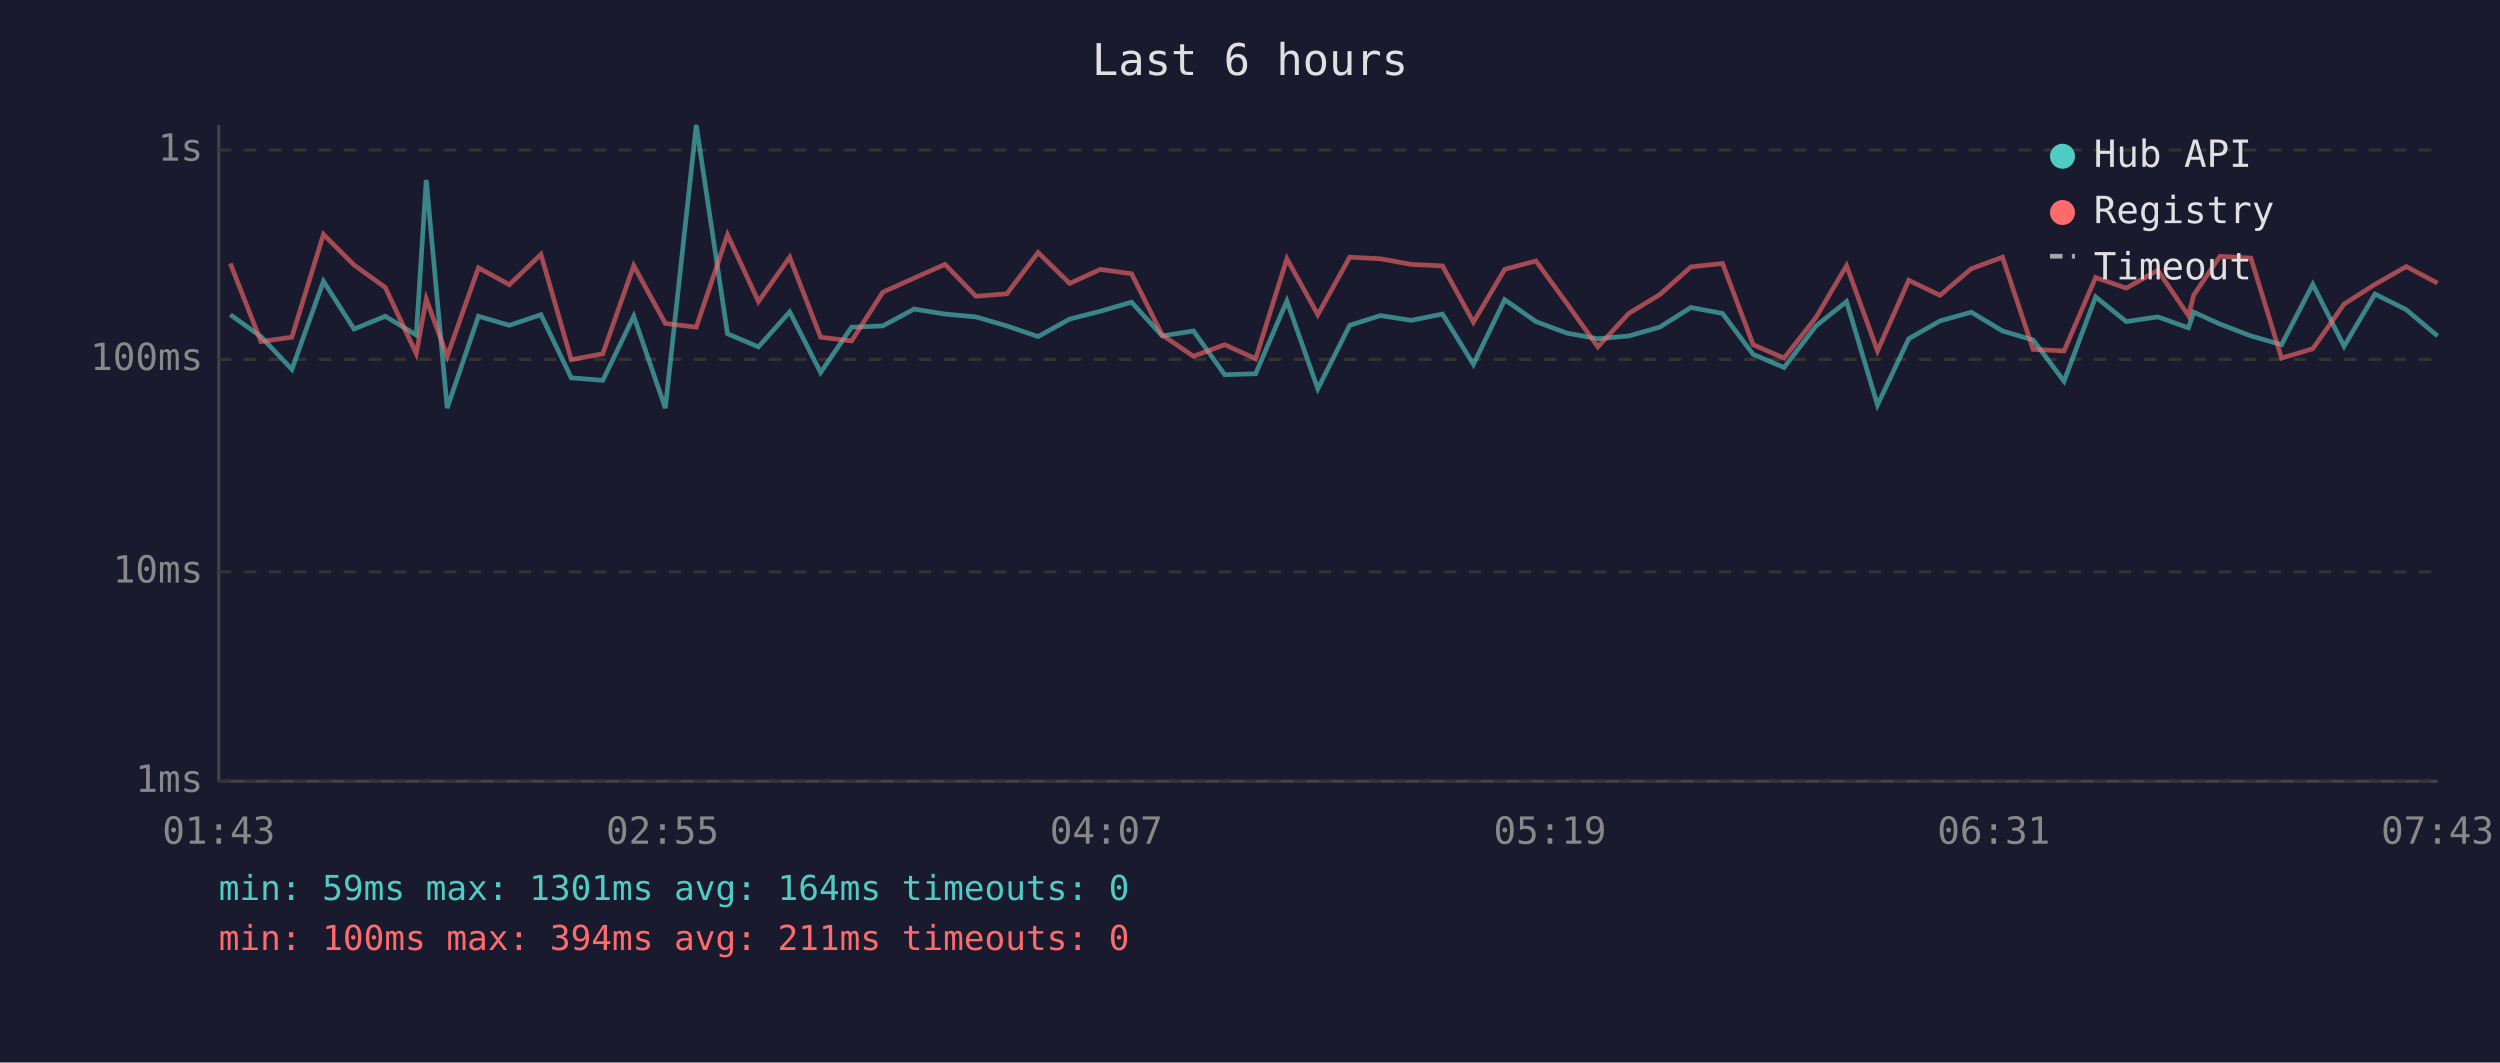
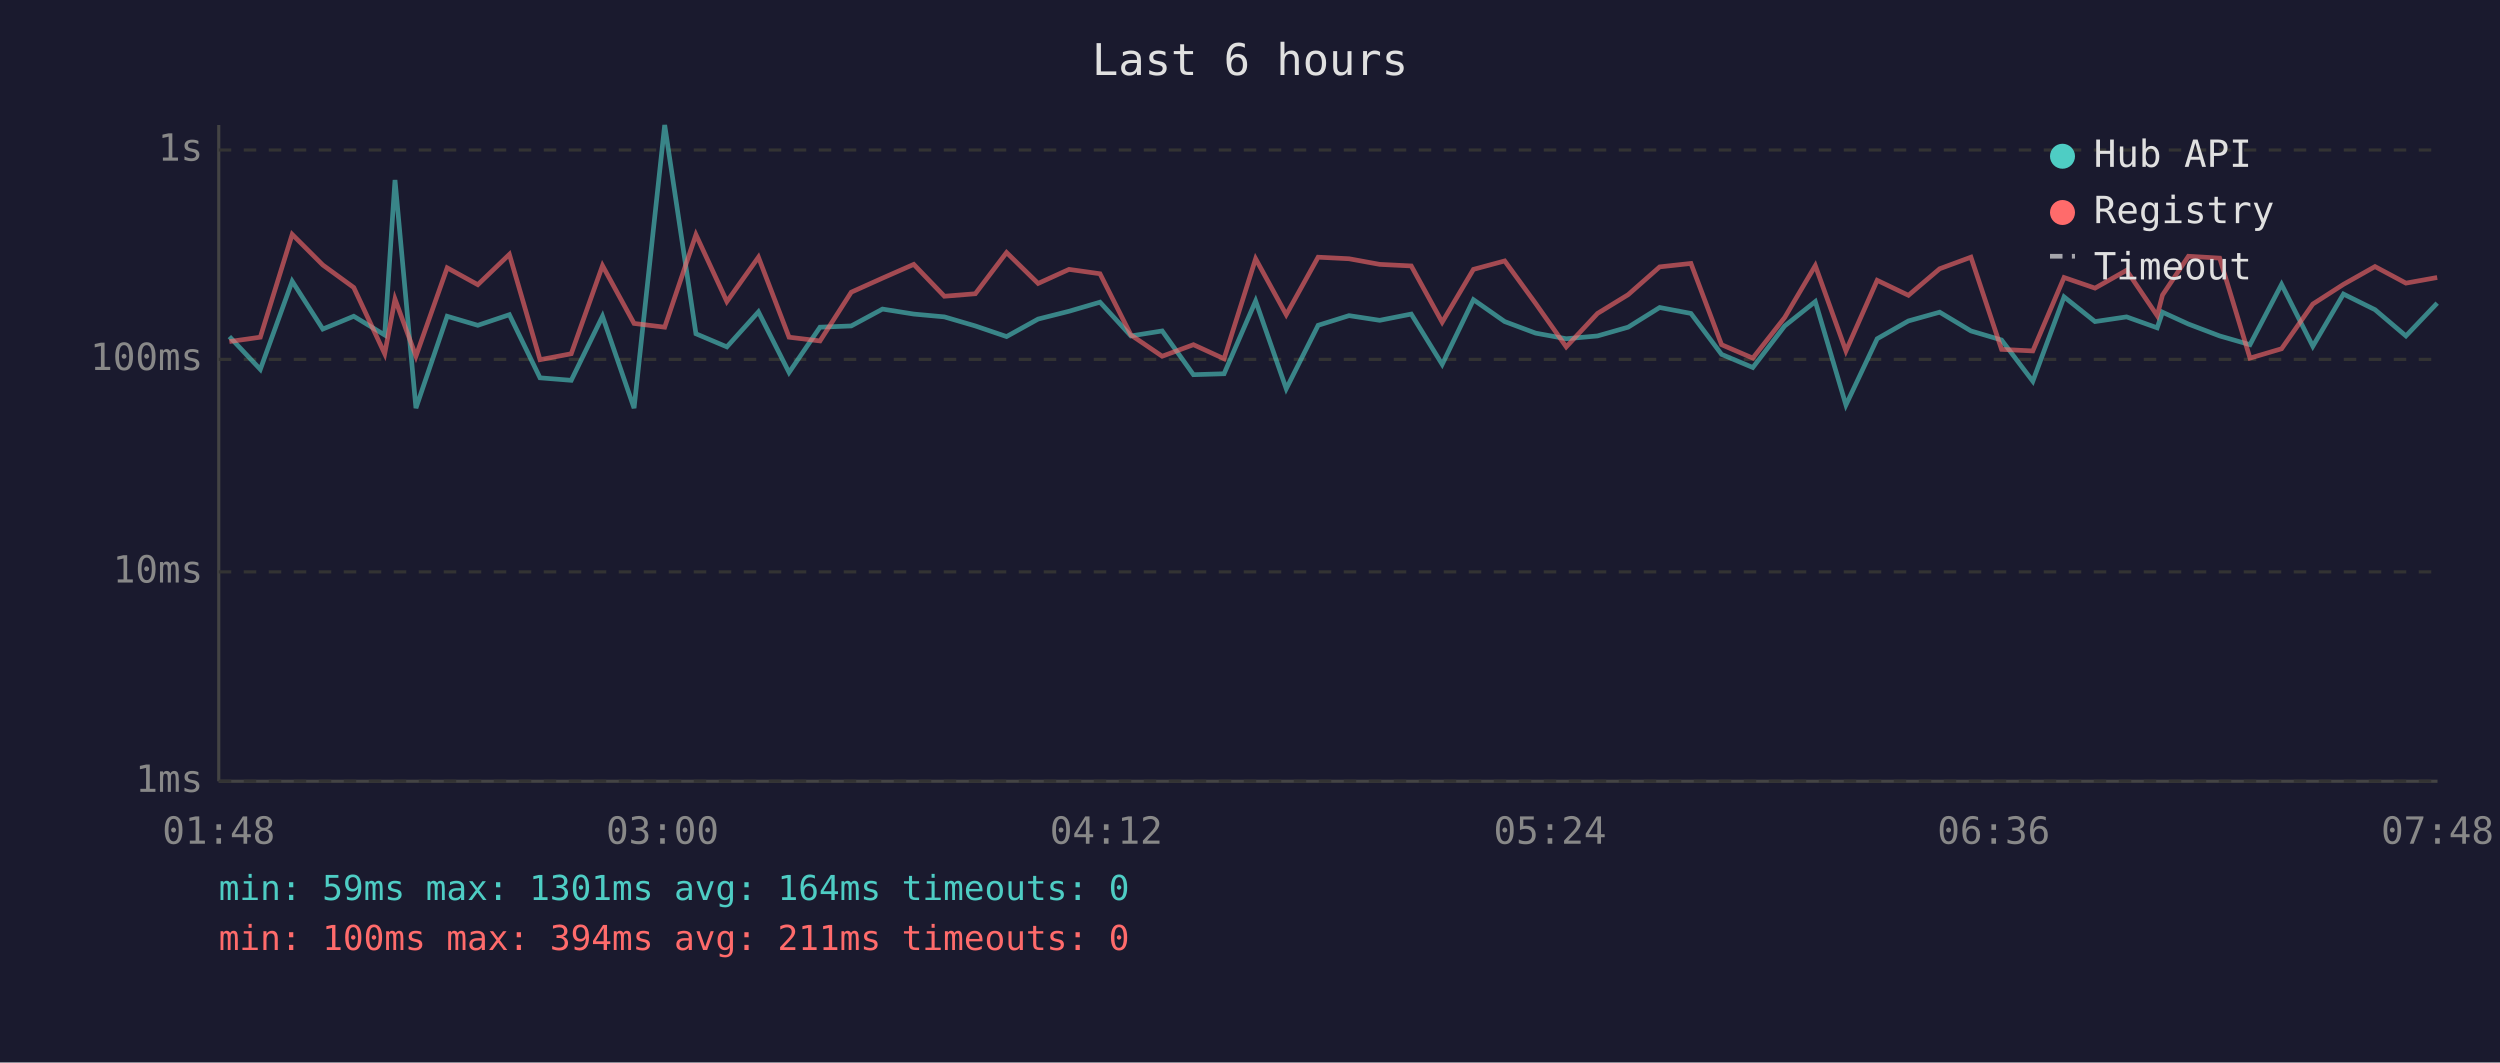
<svg xmlns="http://www.w3.org/2000/svg" viewBox="0 0 800 340" font-family="monospace" font-size="12">
  <rect width="800" height="340" fill="#1a1a2e" />
  <text x="400" y="24" fill="#e0e0e0" font-size="14" text-anchor="middle">Last 6 hours</text>
  <line x1="70" y1="40" x2="70" y2="250" stroke="#444" stroke-width="1" />
  <line x1="70" y1="250" x2="780" y2="250" stroke="#444" stroke-width="1" />
  <line x1="70" y1="250" x2="780" y2="250" stroke="#333" stroke-width="1" stroke-dasharray="4" />
  <text x="65" y="250" fill="#888" text-anchor="end" dominant-baseline="middle">1ms</text>
  <line x1="70" y1="183" x2="780" y2="183" stroke="#333" stroke-width="1" stroke-dasharray="4" />
  <text x="65" y="183" fill="#888" text-anchor="end" dominant-baseline="middle">10ms</text>
  <line x1="70" y1="115" x2="780" y2="115" stroke="#333" stroke-width="1" stroke-dasharray="4" />
  <text x="65" y="115" fill="#888" text-anchor="end" dominant-baseline="middle">100ms</text>
  <line x1="70" y1="48" x2="780" y2="48" stroke="#333" stroke-width="1" stroke-dasharray="4" />
  <text x="65" y="48" fill="#888" text-anchor="end" dominant-baseline="middle">1s</text>
-   <text x="70" y="270" fill="#888" text-anchor="middle">01:43</text>
-   <text x="212" y="270" fill="#888" text-anchor="middle">02:55</text>
-   <text x="354" y="270" fill="#888" text-anchor="middle">04:07</text>
-   <text x="496" y="270" fill="#888" text-anchor="middle">05:19</text>
-   <text x="638" y="270" fill="#888" text-anchor="middle">06:31</text>
-   <text x="780" y="270" fill="#888" text-anchor="middle">07:43</text>
-   <polyline points="73.7,100.7 83.5,107.7 93.4,118.2 103.5,90.0 113.3,105.3 123.3,101.2 133.2,107.2 136.4,57.6 143.1,130.6 153.1,101.2 163.0,104.1 173.1,100.7 182.8,120.9 192.9,121.7 202.8,101.2 212.9,130.6 222.8,40.0 232.8,106.8 242.7,111.0 252.7,99.8 262.6,119.2 272.5,104.7 282.5,104.3 292.5,98.9 302.4,100.5 312.3,101.4 322.2,104.3 332.2,107.7 342.3,102.1 352.1,99.6 362.1,96.7 371.9,107.5 381.9,105.9 391.9,119.9 401.8,119.6 411.8,96.3 421.7,124.4 431.9,104.1 441.7,101.0 451.6,102.5 461.6,100.5 471.5,116.6 481.5,95.9 491.5,102.9 501.4,106.6 511.3,108.4 521.2,107.5 531.1,104.7 541.1,98.4 551.2,100.3 561.0,113.4 570.9,117.6 581.1,104.3 590.9,96.5 600.8,129.6 610.8,108.4 620.8,102.7 630.8,99.9 640.8,105.9 650.6,108.8 660.5,122.0 670.6,95.0 680.4,102.9 690.5,101.4 700.3,104.9 702.0,99.9 710.4,103.7 720.3,107.5 730.1,110.3 740.1,91.0 750.1,110.8 760.0,94.1 770.0,99.1 780.0,107.5" fill="none" stroke="#4ecdc4" stroke-width="1.5" opacity="0.6" />
-   <polyline points="73.7,84.3 83.5,109.3 93.4,107.9 103.5,75.0 113.3,84.8 123.3,92.0 133.2,113.2 136.4,95.7 143.1,114.0 153.1,85.7 163.0,91.1 173.1,81.4 182.8,115.1 192.9,113.2 202.8,85.0 212.9,103.5 222.8,104.7 232.8,75.1 242.7,96.5 252.7,82.3 262.6,107.9 272.5,109.1 282.5,93.5 292.5,89.0 302.4,84.6 312.3,94.8 322.2,94.0 332.2,80.8 342.3,90.7 352.1,86.2 362.1,87.6 371.9,107.2 381.9,114.0 391.9,110.3 401.8,114.8 411.8,82.8 421.7,100.7 431.9,82.3 441.7,82.8 451.6,84.6 461.6,85.1 471.5,103.1 481.5,86.2 491.5,83.5 501.4,97.1 511.3,111.0 521.2,100.3 531.1,94.3 541.1,85.4 551.2,84.3 561.0,110.3 570.9,114.6 581.1,101.6 590.9,85.0 600.8,112.3 610.8,89.7 620.8,94.5 630.8,86.0 640.8,82.3 650.6,111.8 660.5,112.3 670.6,88.8 680.4,92.2 690.5,86.5 700.3,101.0 702.0,94.4 710.4,82.0 720.3,82.6 730.1,114.6 740.1,111.6 750.1,97.3 760.0,91.0 770.0,85.3 780.0,90.6" fill="none" stroke="#ff6b6b" stroke-width="1.5" opacity="0.6" />
+   <text x="70" y="270" fill="#888" text-anchor="middle">01:48</text>
+   <text x="212" y="270" fill="#888" text-anchor="middle">03:00</text>
+   <text x="354" y="270" fill="#888" text-anchor="middle">04:12</text>
+   <text x="496" y="270" fill="#888" text-anchor="middle">05:24</text>
+   <text x="638" y="270" fill="#888" text-anchor="middle">06:36</text>
+   <text x="780" y="270" fill="#888" text-anchor="middle">07:48</text>
+   <polyline points="73.4,107.7 83.3,118.2 93.5,90.0 103.3,105.3 113.2,101.2 123.1,107.2 126.4,57.6 133.1,130.6 143.1,101.2 152.9,104.1 163.0,100.7 172.8,120.9 182.8,121.7 192.8,101.2 202.9,130.6 212.7,40.0 222.7,106.8 232.6,111.0 242.7,99.8 252.5,119.2 262.4,104.7 272.4,104.3 282.4,98.9 292.4,100.5 302.2,101.4 312.1,104.3 322.1,107.7 332.2,102.1 342.1,99.6 352.0,96.7 361.9,107.5 371.9,105.9 381.9,119.9 391.7,119.6 401.8,96.3 411.6,124.4 421.8,104.1 431.7,101.0 441.5,102.5 451.6,100.5 461.5,116.6 471.5,95.9 481.5,102.9 491.4,106.6 501.2,108.4 511.2,107.5 521.0,104.7 531.1,98.4 541.1,100.3 550.9,113.4 560.9,117.6 571.1,104.3 580.9,96.5 590.7,129.6 600.7,108.4 610.7,102.7 620.7,99.9 630.7,105.9 640.5,108.8 650.5,122.0 660.5,95.0 670.4,102.9 680.5,101.4 690.3,104.9 692.0,99.9 700.3,103.7 710.3,107.5 720.0,110.3 730.1,91.0 740.1,110.8 749.9,94.1 760.0,99.1 769.9,107.5 779.9,97.0" fill="none" stroke="#4ecdc4" stroke-width="1.5" opacity="0.6" />
+   <polyline points="73.4,109.3 83.3,107.9 93.5,75.0 103.3,84.8 113.2,92.0 123.1,113.2 126.4,95.7 133.1,114.0 143.1,85.7 152.9,91.1 163.0,81.4 172.8,115.1 182.8,113.2 192.8,85.0 202.9,103.5 212.7,104.7 222.7,75.1 232.6,96.5 242.7,82.3 252.5,107.9 262.4,109.1 272.4,93.5 282.4,89.0 292.4,84.6 302.2,94.8 312.1,94.0 322.1,80.8 332.2,90.7 342.1,86.2 352.0,87.6 361.9,107.2 371.9,114.0 381.9,110.3 391.7,114.8 401.8,82.8 411.6,100.7 421.8,82.3 431.7,82.8 441.5,84.6 451.6,85.1 461.5,103.1 471.5,86.2 481.5,83.5 491.4,97.1 501.2,111.0 511.2,100.3 521.0,94.3 531.1,85.4 541.1,84.3 550.9,110.3 560.9,114.6 571.1,101.6 580.9,85.0 590.7,112.3 600.7,89.7 610.7,94.5 620.7,86.0 630.7,82.3 640.5,111.8 650.5,112.3 660.5,88.8 670.4,92.2 680.5,86.5 690.3,101.0 692.0,94.4 700.3,82.0 710.3,82.6 720.0,114.6 730.1,111.6 740.1,97.3 749.9,91.0 760.0,85.3 769.9,90.6 779.9,88.8" fill="none" stroke="#ff6b6b" stroke-width="1.5" opacity="0.6" />
  <circle cx="660" cy="50" r="4" fill="#4ecdc4" />
  <text x="670" y="50" fill="#e0e0e0" dominant-baseline="middle">Hub API</text>
  <circle cx="660" cy="68" r="4" fill="#ff6b6b" />
  <text x="670" y="68" fill="#e0e0e0" dominant-baseline="middle">Registry</text>
  <line x1="656" y1="82" x2="664" y2="82" stroke="#e0e0e0" stroke-width="1.5" stroke-dasharray="4,3" opacity="0.7" />
  <text x="670" y="86" fill="#e0e0e0" dominant-baseline="middle">Timeout</text>
  <text x="70" y="288" fill="#4ecdc4" font-size="11">min: 59ms  max: 1301ms  avg: 164ms  timeouts: 0</text>
  <text x="70" y="304" fill="#ff6b6b" font-size="11">min: 100ms  max: 394ms  avg: 211ms  timeouts: 0</text>
</svg>
